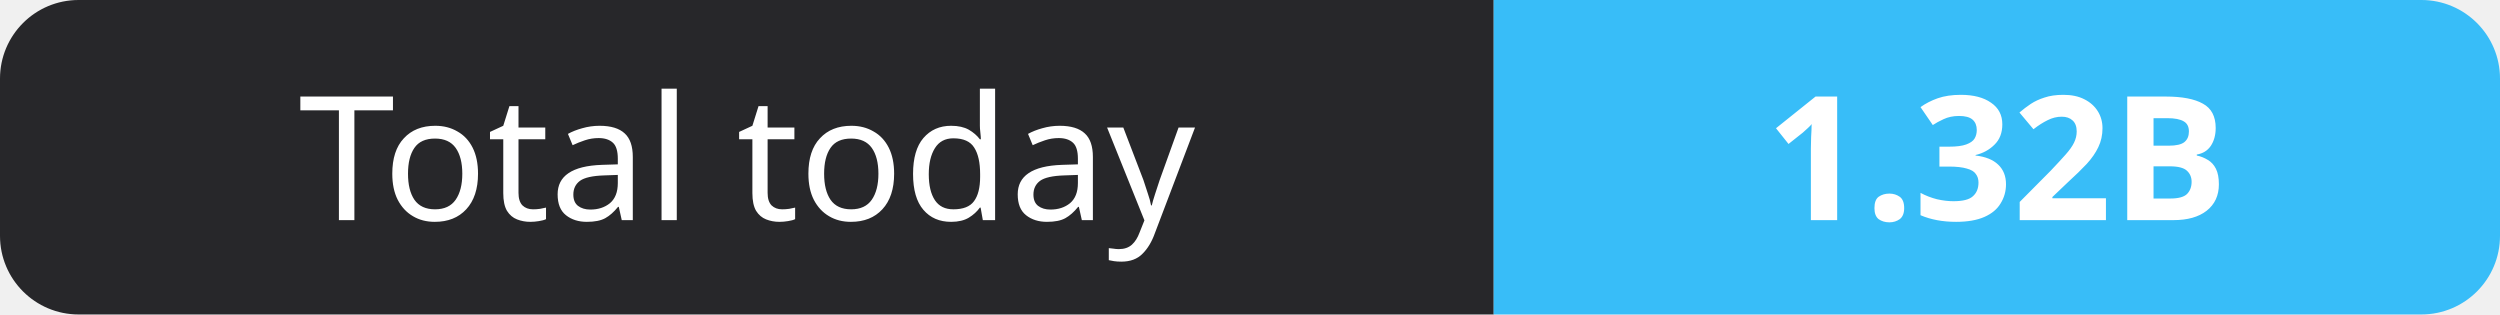
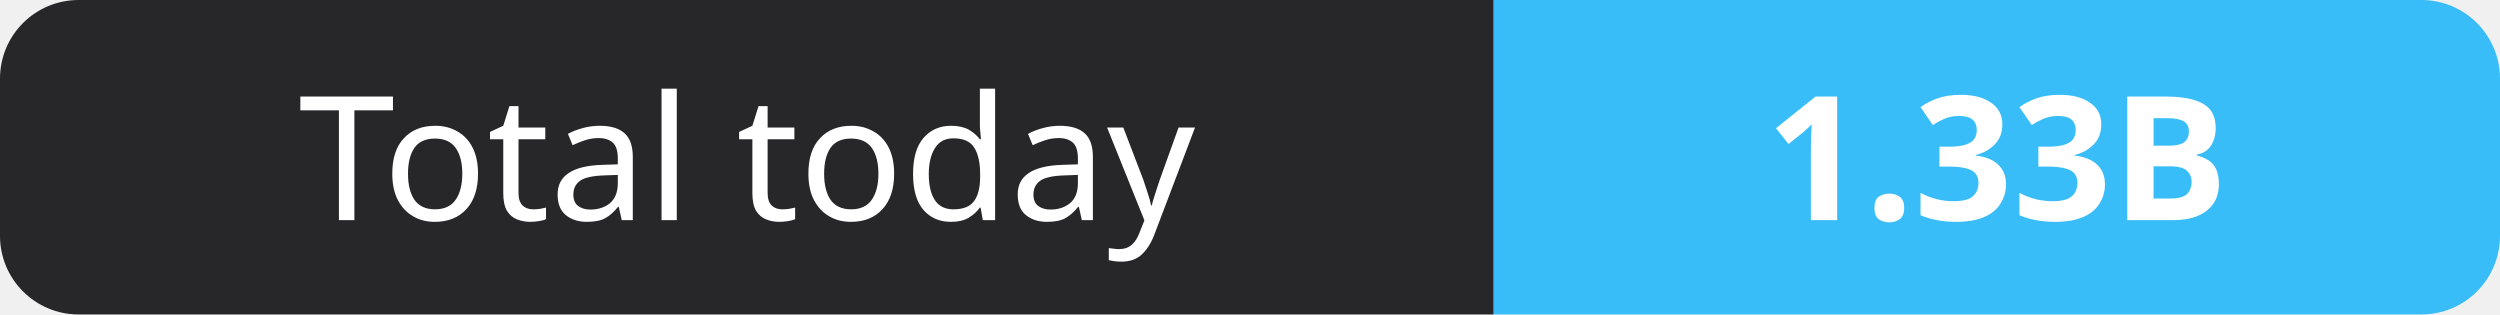
- <svg xmlns="http://www.w3.org/2000/svg" width="159" height="20" role="img" aria-label="Total today: 1.32B">
+ <svg xmlns="http://www.w3.org/2000/svg" width="159" height="20" role="img" aria-label="Total today: 1.33B">
  <clipPath id="r">
    <rect width="159" height="20" rx="5" fill="#fff" />
  </clipPath>
  <g clip-path="url(#r)">
    <rect width="95" height="20" fill="#27272a" />
    <rect x="95" width="64" height="20" fill="#38bdf8" />
  </g>
  <g fill="#fff" text-anchor="middle" font-family="Verdana,Geneva,sans-serif" font-size="11">
    <text x="47.5" y="14">Total today</text>
-     <text x="127.0" y="14" font-weight="700">1.32B</text>
+     <text x="127.0" y="14" font-weight="700">1.33B</text>
  </g>
</svg>
